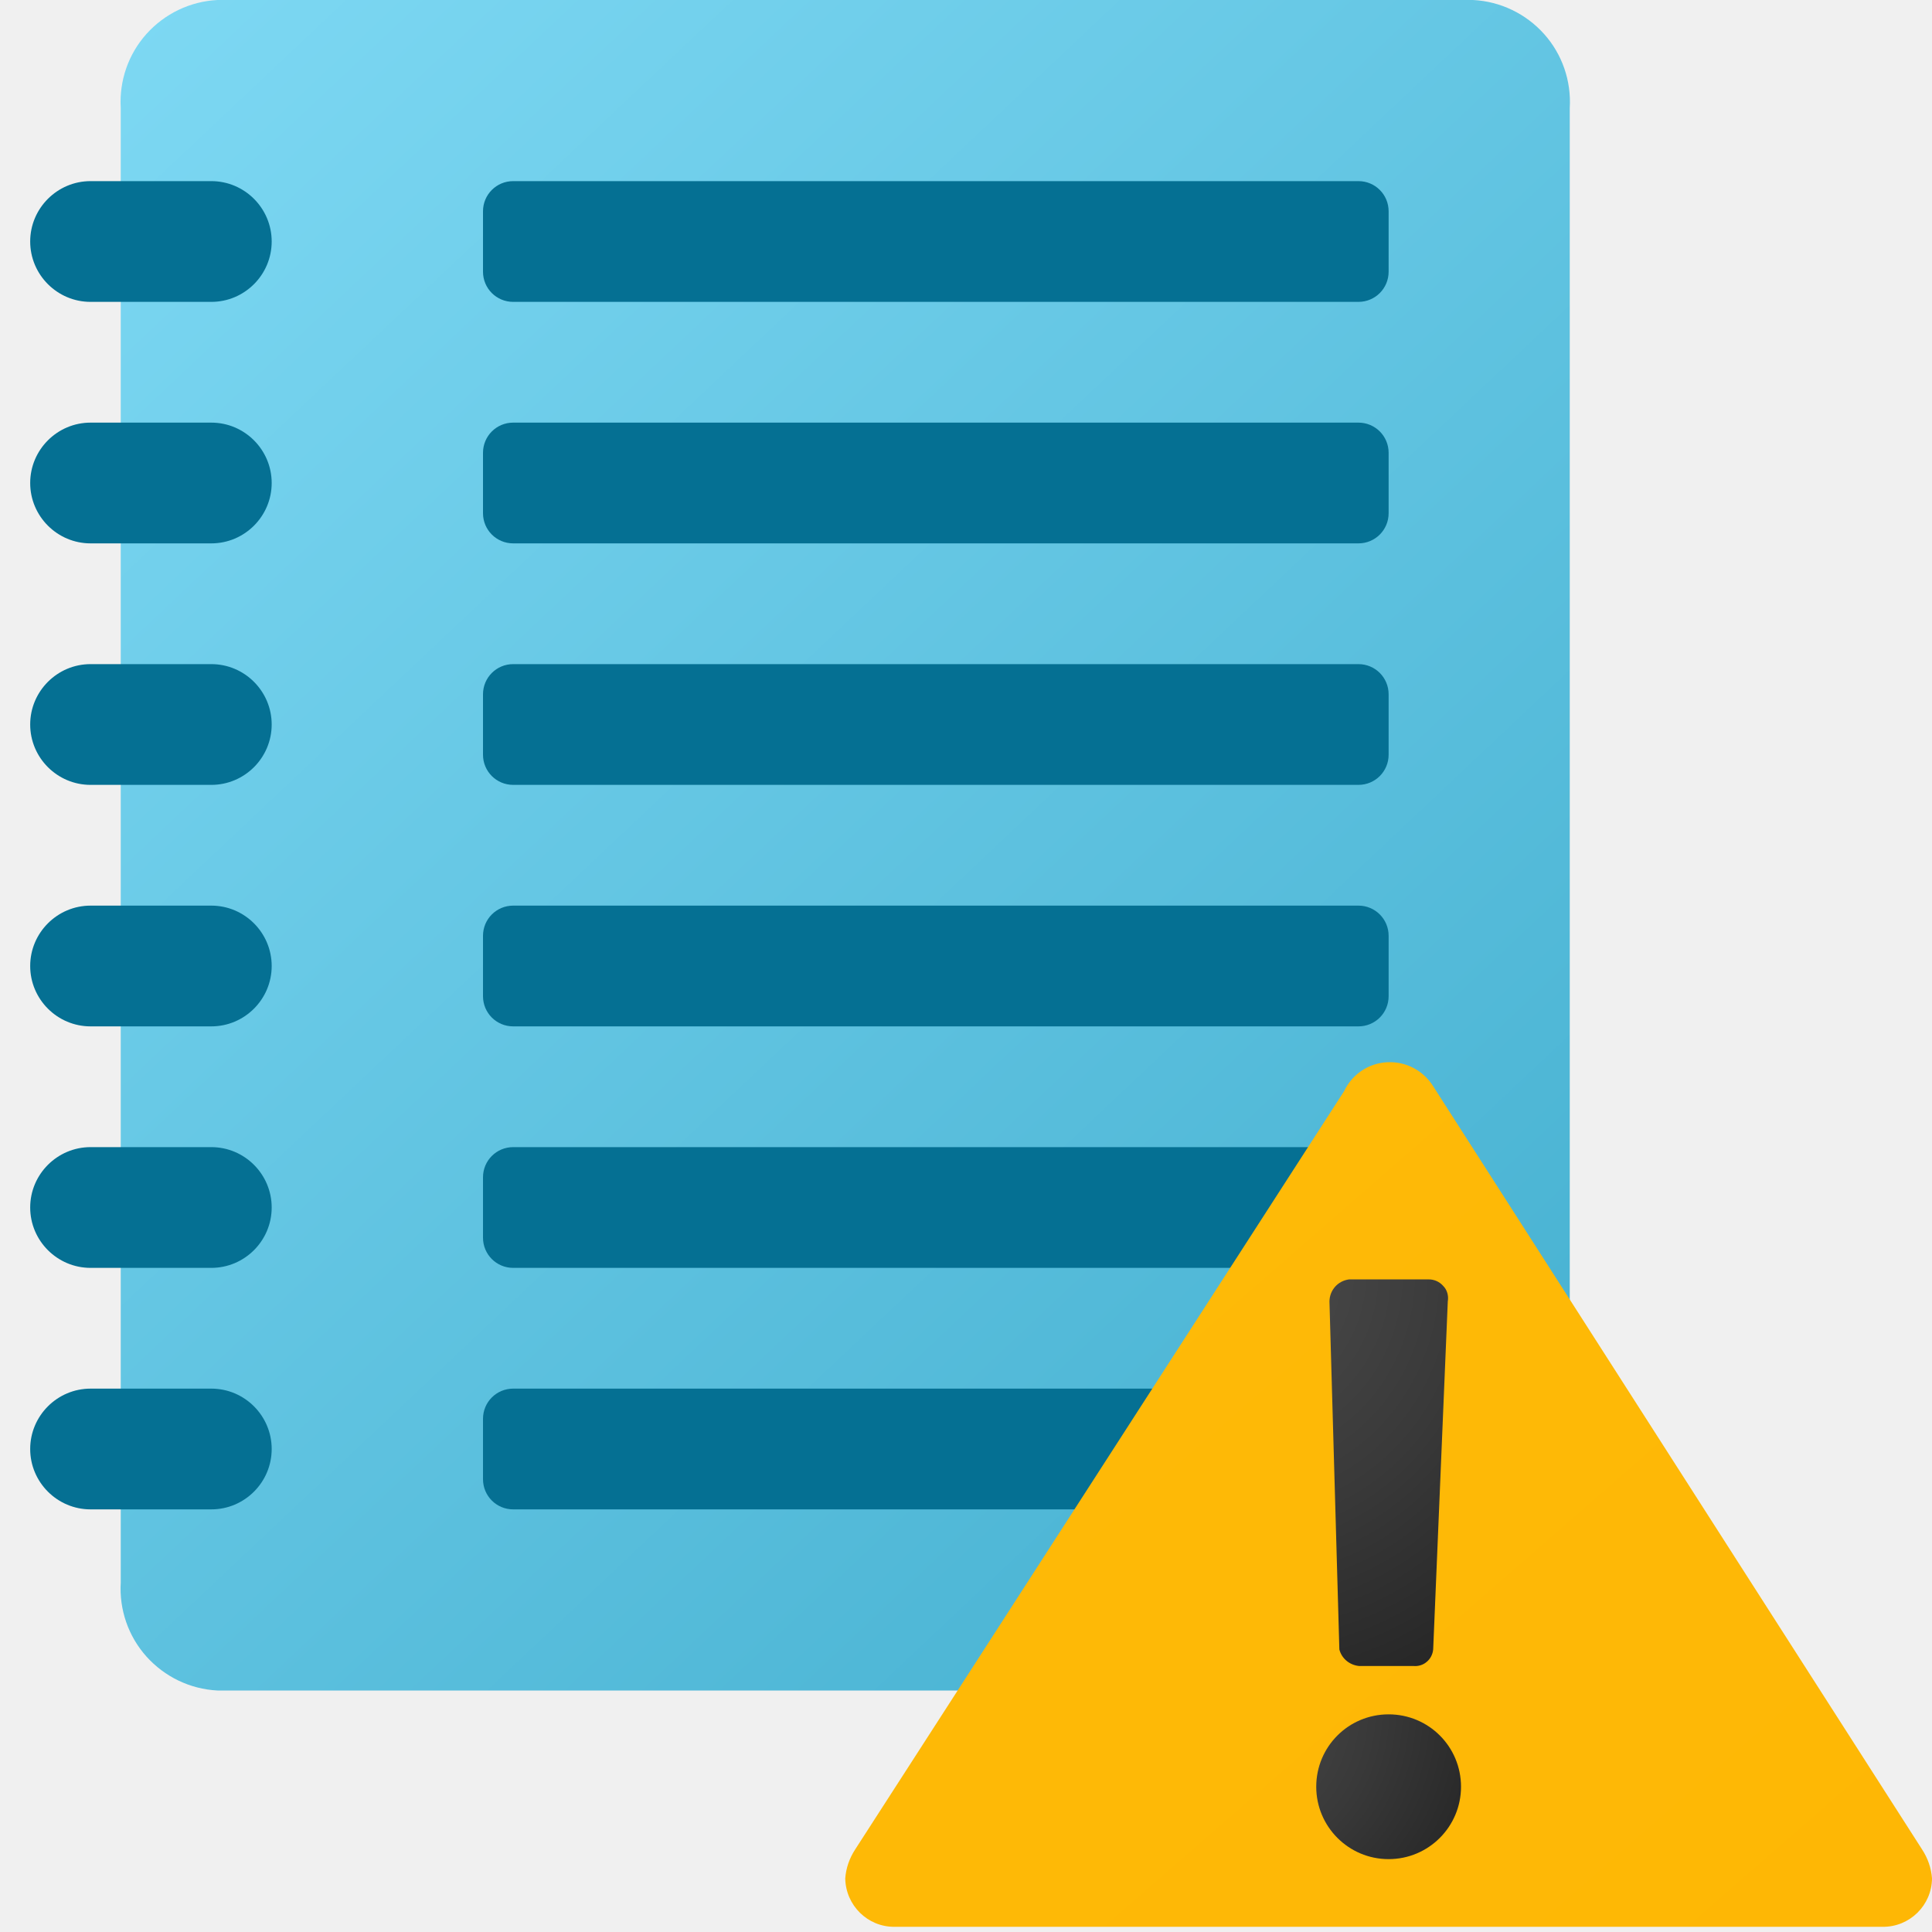
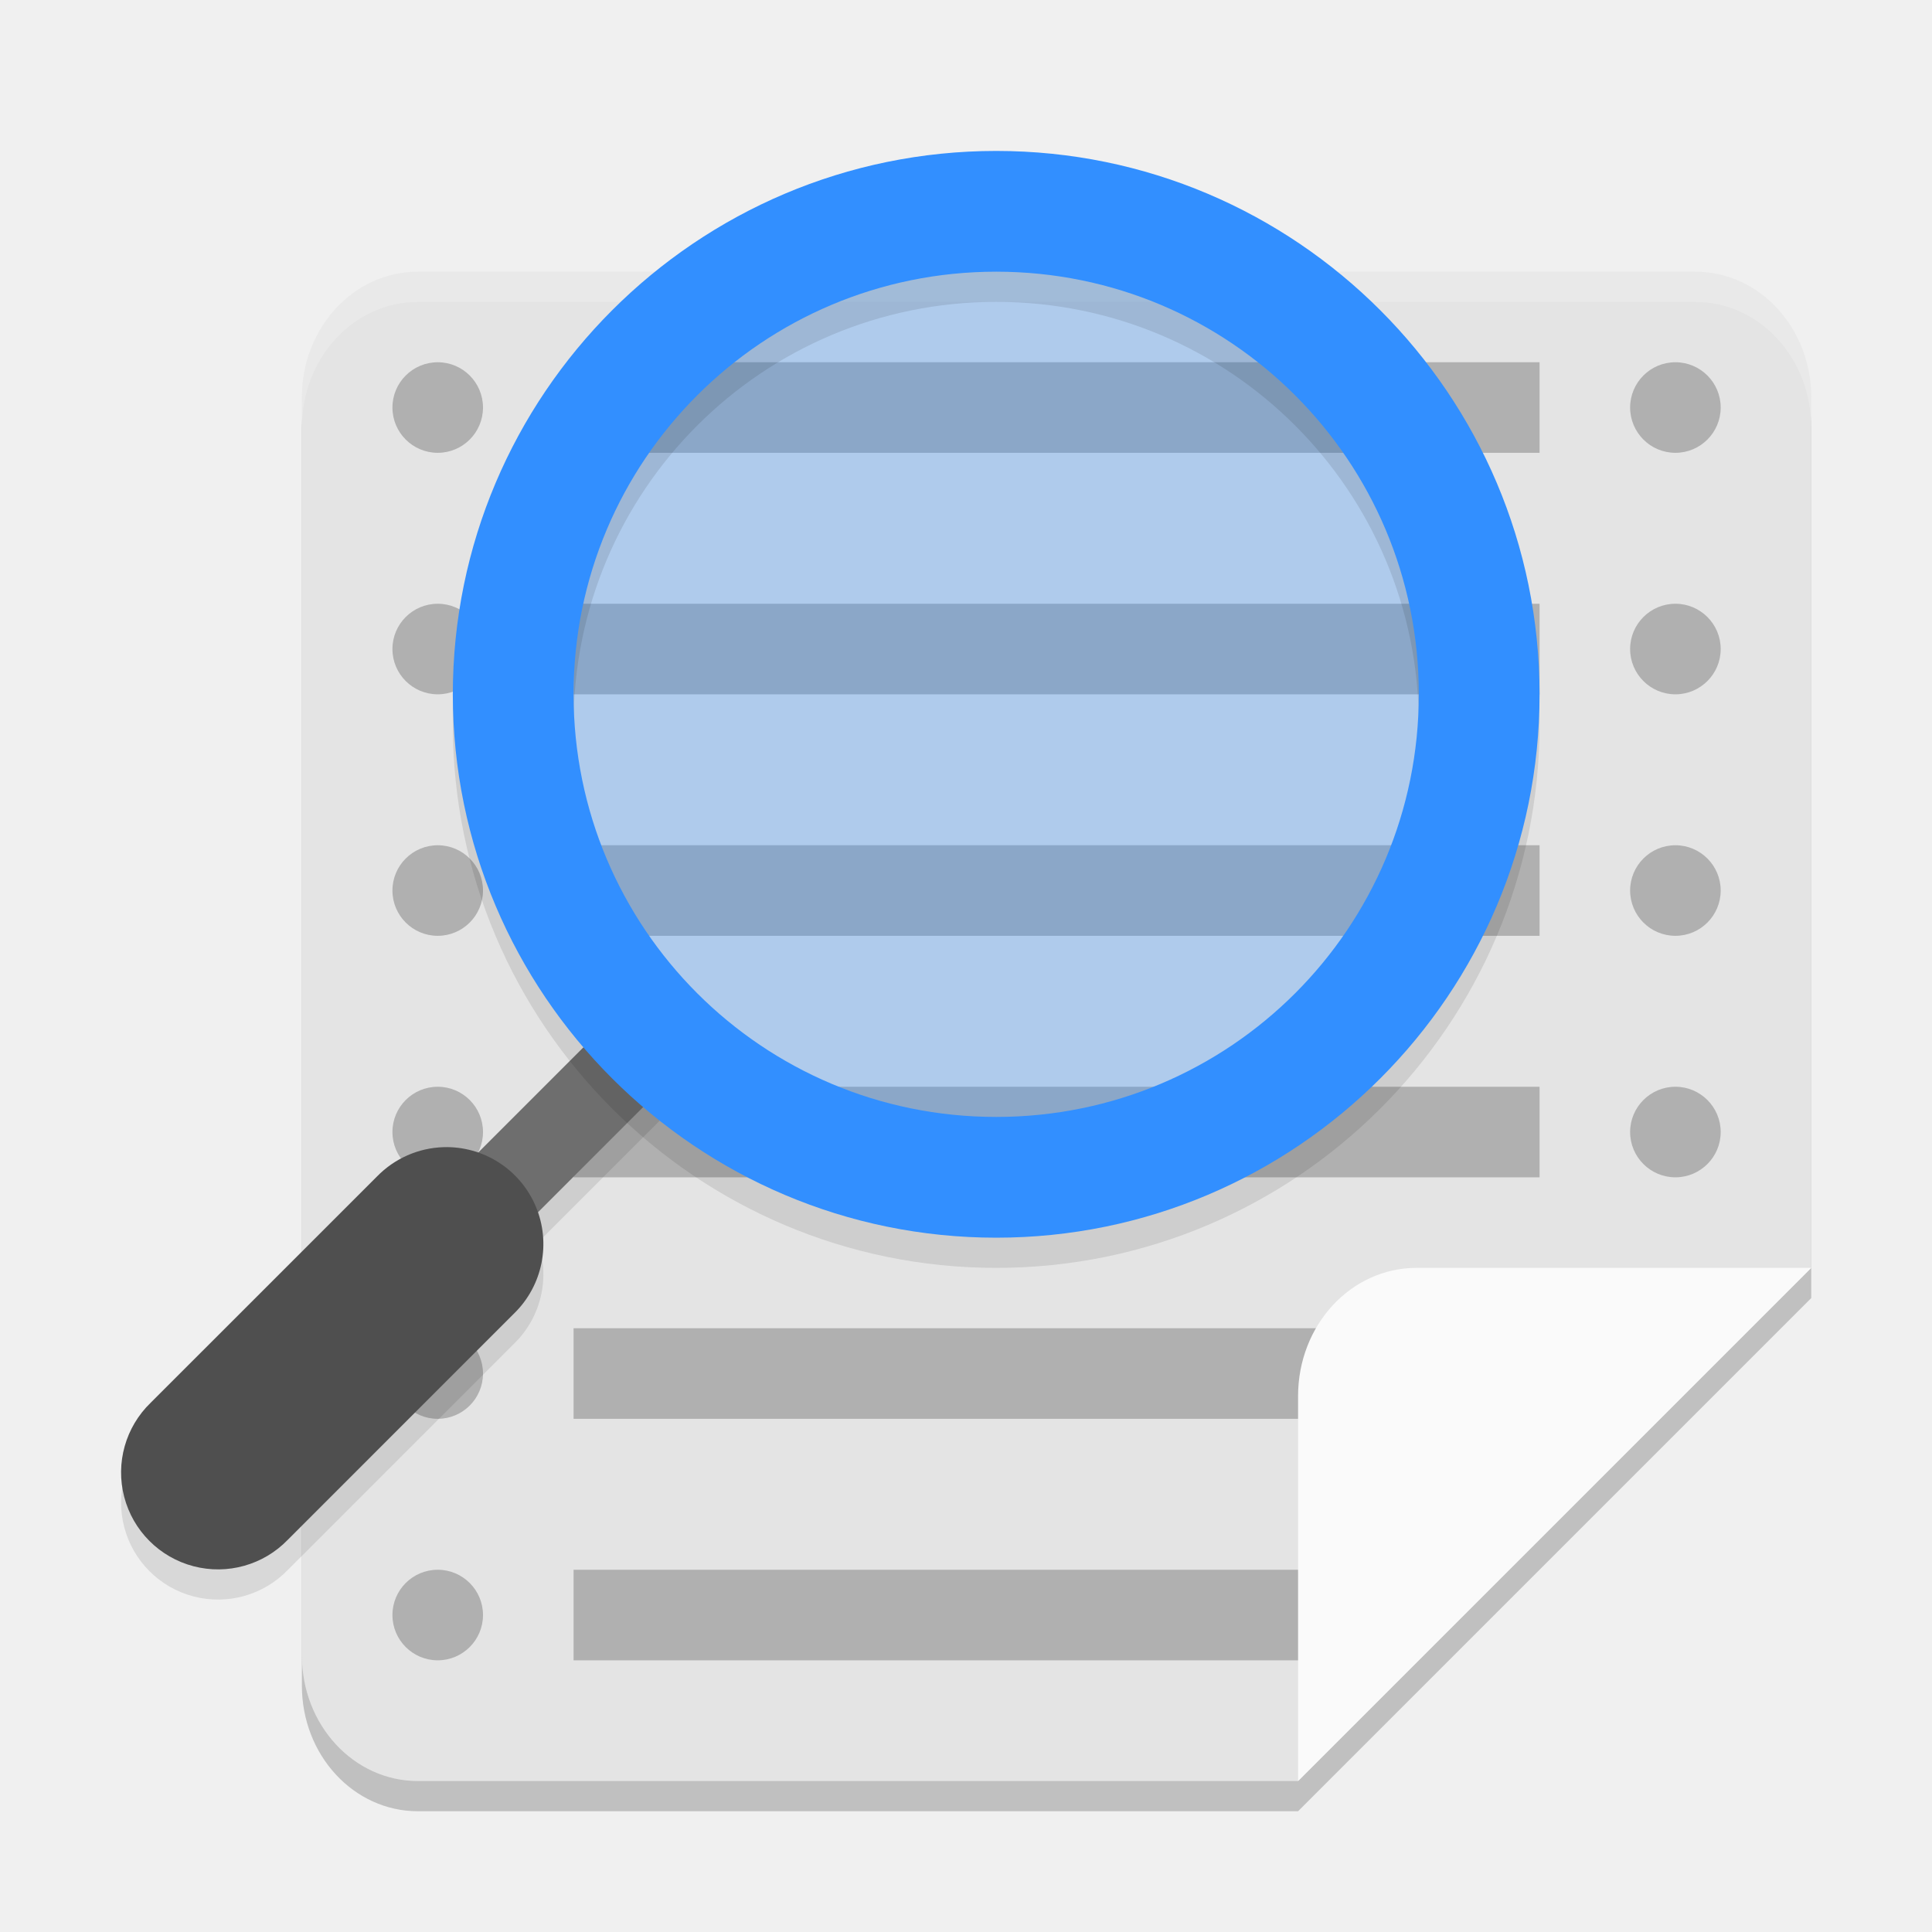
- <svg xmlns="http://www.w3.org/2000/svg" width="32px" height="32px" viewBox="0 0 32 32" version="1.1">
-   <defs>
-     <linearGradient id="linear0" gradientUnits="userSpaceOnUse" x1="1.612" y1="-85.142" x2="25.735" y2="-59.552" gradientTransform="matrix(1,0,0,1,0,86)">
-       <stop offset="0" style="stop-color:rgb(49.02%,84.706%,95.294%);stop-opacity:1;" />
-       <stop offset="1" style="stop-color:rgb(27.059%,69.02%,81.569%);stop-opacity:1;" />
-     </linearGradient>
-     <linearGradient id="linear1" gradientUnits="userSpaceOnUse" x1="-117.586" y1="-217.808" x2="28.449" y2="-50.317" gradientTransform="matrix(1,0,0,1,0,86)">
-       <stop offset="0" style="stop-color:rgb(100%,85.49%,10.98%);stop-opacity:1;" />
-       <stop offset="1" style="stop-color:rgb(99.608%,71.765%,1.961%);stop-opacity:1;" />
-     </linearGradient>
-     <radialGradient id="radial0" gradientUnits="userSpaceOnUse" cx="17.534" cy="-67.475" fx="17.534" fy="-67.475" r="2.519" gradientTransform="matrix(2.7273,0,0,3.0047,-27.1187,223.8503)">
-       <stop offset="0" style="stop-color:rgb(29.412%,29.412%,29.412%);stop-opacity:1;" />
-       <stop offset="0.531" style="stop-color:rgb(22.353%,22.353%,22.353%);stop-opacity:1;" />
-       <stop offset="1" style="stop-color:rgb(14.51%,14.51%,14.51%);stop-opacity:1;" />
-     </radialGradient>
-     <radialGradient id="radial1" gradientUnits="userSpaceOnUse" cx="20.19" cy="28.361" fx="20.19" fy="28.361" r="4.78">
-       <stop offset="0" style="stop-color:rgb(29.412%,29.412%,29.412%);stop-opacity:1;" />
-       <stop offset="0.531" style="stop-color:rgb(22.353%,22.353%,22.353%);stop-opacity:1;" />
-       <stop offset="1" style="stop-color:rgb(14.51%,14.51%,14.51%);stop-opacity:1;" />
-     </radialGradient>
-   </defs>
-   <g id="surface1">
-     <path style=" stroke:none;fill-rule:nonzero;fill:url(#linear0);" d="M 24.398 28 L 3.602 28 C 3.148 27.977 2.727 27.773 2.426 27.438 C 2.125 27.102 1.973 26.66 2 26.211 L 2 1.789 C 1.973 1.34 2.125 0.898 2.426 0.562 C 2.727 0.227 3.148 0.023 3.602 0 L 24.398 0 C 24.852 0.023 25.273 0.227 25.574 0.562 C 25.875 0.898 26.027 1.34 26 1.789 L 26 26.211 C 26.027 26.66 25.875 27.102 25.574 27.438 C 25.273 27.773 24.852 27.977 24.398 28 Z M 24.398 28 " />
-     <path style=" stroke:none;fill-rule:nonzero;fill:rgb(1.961%,43.922%,57.647%);fill-opacity:1;" d="M 1.5 23 L 3.5 23 C 4.051 23 4.5 23.449 4.5 24 C 4.5 24.551 4.051 25 3.5 25 L 1.5 25 C 0.949 25 0.5 24.551 0.5 24 C 0.5 23.449 0.949 23 1.5 23 Z M 1.5 23 " />
-     <path style=" stroke:none;fill-rule:nonzero;fill:rgb(1.961%,43.922%,57.647%);fill-opacity:1;" d="M 8.5 23 L 22.5 23 C 22.777 23 23 23.223 23 23.5 L 23 24.5 C 23 24.777 22.777 25 22.5 25 L 8.5 25 C 8.223 25 8 24.777 8 24.5 L 8 23.5 C 8 23.223 8.223 23 8.5 23 Z M 8.5 23 " />
-     <path style=" stroke:none;fill-rule:nonzero;fill:rgb(1.961%,43.922%,57.647%);fill-opacity:1;" d="M 1.5 3 L 3.5 3 C 4.051 3 4.5 3.449 4.5 4 C 4.5 4.551 4.051 5 3.5 5 L 1.5 5 C 0.949 5 0.5 4.551 0.5 4 C 0.5 3.449 0.949 3 1.5 3 Z M 1.5 3 " />
-     <path style=" stroke:none;fill-rule:nonzero;fill:rgb(1.961%,43.922%,57.647%);fill-opacity:1;" d="M 1.5 7 L 3.5 7 C 4.051 7 4.5 7.449 4.5 8 C 4.5 8.551 4.051 9 3.5 9 L 1.5 9 C 0.949 9 0.5 8.551 0.5 8 C 0.5 7.449 0.949 7 1.5 7 Z M 1.5 7 " />
-     <path style=" stroke:none;fill-rule:nonzero;fill:rgb(1.961%,43.922%,57.647%);fill-opacity:1;" d="M 1.5 11 L 3.5 11 C 4.051 11 4.5 11.449 4.5 12 C 4.5 12.551 4.051 13 3.5 13 L 1.5 13 C 0.949 13 0.5 12.551 0.5 12 C 0.5 11.449 0.949 11 1.5 11 Z M 1.5 11 " />
-     <path style=" stroke:none;fill-rule:nonzero;fill:rgb(1.961%,43.922%,57.647%);fill-opacity:1;" d="M 1.5 15 L 3.5 15 C 4.051 15 4.5 15.449 4.5 16 C 4.5 16.551 4.051 17 3.5 17 L 1.5 17 C 0.949 17 0.5 16.551 0.5 16 C 0.5 15.449 0.949 15 1.5 15 Z M 1.5 15 " />
-     <path style=" stroke:none;fill-rule:nonzero;fill:rgb(1.961%,43.922%,57.647%);fill-opacity:1;" d="M 1.5 19 L 3.5 19 C 4.051 19 4.5 19.449 4.5 20 C 4.5 20.551 4.051 21 3.5 21 L 1.5 21 C 0.949 21 0.5 20.551 0.5 20 C 0.5 19.449 0.949 19 1.5 19 Z M 1.5 19 " />
-     <path style=" stroke:none;fill-rule:nonzero;fill:rgb(1.961%,43.922%,57.647%);fill-opacity:1;" d="M 8.5 3 L 22.5 3 C 22.777 3 23 3.223 23 3.5 L 23 4.5 C 23 4.777 22.777 5 22.5 5 L 8.5 5 C 8.223 5 8 4.777 8 4.5 L 8 3.5 C 8 3.223 8.223 3 8.5 3 Z M 8.5 3 " />
-     <path style=" stroke:none;fill-rule:nonzero;fill:rgb(1.961%,43.922%,57.647%);fill-opacity:1;" d="M 8.5 7 L 22.5 7 C 22.777 7 23 7.223 23 7.5 L 23 8.5 C 23 8.777 22.777 9 22.5 9 L 8.5 9 C 8.223 9 8 8.777 8 8.5 L 8 7.5 C 8 7.223 8.223 7 8.5 7 Z M 8.5 7 " />
-     <path style=" stroke:none;fill-rule:nonzero;fill:rgb(1.961%,43.922%,57.647%);fill-opacity:1;" d="M 8.5 11 L 22.5 11 C 22.777 11 23 11.223 23 11.5 L 23 12.5 C 23 12.777 22.777 13 22.5 13 L 8.5 13 C 8.223 13 8 12.777 8 12.5 L 8 11.5 C 8 11.223 8.223 11 8.5 11 Z M 8.5 11 " />
-     <path style=" stroke:none;fill-rule:nonzero;fill:rgb(1.961%,43.922%,57.647%);fill-opacity:1;" d="M 8.5 15 L 22.5 15 C 22.777 15 23 15.223 23 15.5 L 23 16.5 C 23 16.777 22.777 17 22.5 17 L 8.5 17 C 8.223 17 8 16.777 8 16.5 L 8 15.5 C 8 15.223 8.223 15 8.5 15 Z M 8.5 15 " />
-     <path style=" stroke:none;fill-rule:nonzero;fill:rgb(1.961%,43.922%,57.647%);fill-opacity:1;" d="M 8.5 19 L 22.5 19 C 22.777 19 23 19.223 23 19.5 L 23 20.5 C 23 20.777 22.777 21 22.5 21 L 8.5 21 C 8.223 21 8 20.777 8 20.5 L 8 19.5 C 8 19.223 8.223 19 8.5 19 Z M 8.5 19 " />
-     <path style=" stroke:none;fill-rule:nonzero;fill:url(#linear1);" d="M 31.836 30.633 L 23.738 17.992 C 23.574 17.73 23.285 17.578 22.977 17.594 C 22.668 17.609 22.395 17.793 22.262 18.074 L 14.164 30.633 C 14.07 30.777 14.012 30.941 14 31.113 C 14.008 31.559 14.371 31.918 14.816 31.914 L 31.184 31.914 C 31.629 31.918 31.996 31.559 32 31.113 C 31.988 30.941 31.93 30.777 31.836 30.633 Z M 31.836 30.633 " />
-     <path style=" stroke:none;fill-rule:nonzero;fill:url(#radial0);" d="M 23.98 21.555 L 23.738 27.32 C 23.73 27.402 23.691 27.477 23.629 27.527 C 23.57 27.578 23.488 27.602 23.41 27.594 L 22.508 27.594 C 22.355 27.578 22.223 27.473 22.184 27.32 L 22.02 21.555 C 22.023 21.367 22.16 21.215 22.344 21.191 L 23.656 21.191 C 23.75 21.188 23.84 21.227 23.902 21.297 C 23.969 21.363 23.996 21.461 23.98 21.555 Z M 23.98 21.555 " />
-     <path style=" stroke:none;fill-rule:nonzero;fill:url(#radial1);" d="M 24.199 29.594 C 24.199 30.254 23.664 30.793 23 30.793 C 22.336 30.793 21.801 30.254 21.801 29.594 C 21.801 28.93 22.336 28.395 23 28.395 C 23.664 28.395 24.199 28.93 24.199 29.594 Z M 24.199 29.594 " />
-   </g>
+ <svg xmlns="http://www.w3.org/2000/svg" width="64" height="64" version="1">
+   <path style="opacity:0.2" d="M 43,60 H 13.846 C 11.715,60 10,58.142 10,55.833 V 14.167 C 10,11.858 11.715,10 13.846,10 H 56.154 C 58.285,10 60,11.858 60,14.167 V 43 Z" />
+   <path style="fill:#e4e4e4" d="M 43,59 H 13.846 C 11.715,59 10,57.142 10,54.833 V 13.167 c 0,-2.308 1.715,-4.167 3.846,-4.167 H 56.154 C 58.285,9 60,10.858 60,13.167 V 42 Z" />
+   <path style="fill:#ffffff;opacity:0.2" d="M 13.846 9 C 11.715 9 10 10.858 10 13.166 L 10 14.166 C 10 11.858 11.715 10 13.846 10 L 56.154 10 C 58.285 10 60 11.858 60 14.166 L 60 13.166 C 60 10.858 58.285 9 56.154 9 L 13.846 9 z" />
+   <path style="fill:#b0b0b0" d="M 14.5,12 C 13.672,12 13,12.672 13,13.5 13,14.328 13.672,15 14.5,15 15.328,15 16,14.328 16,13.5 16,12.672 15.328,12 14.5,12 Z m 4.5,0 v 3 h 32 v -3 z m 36.5,0 C 54.672,12 54,12.672 54,13.5 54,14.328 54.672,15 55.5,15 56.328,15 57,14.328 57,13.5 57,12.672 56.328,12 55.5,12 Z m -41,8 C 13.672,20 13,20.672 13,21.5 13,22.328 13.672,23 14.5,23 15.328,23 16,22.328 16,21.5 16,20.672 15.328,20 14.5,20 Z m 4.5,0 v 3 h 32 v -3 z m 36.5,0 C 54.672,20 54,20.672 54,21.5 54,22.328 54.672,23 55.5,23 56.328,23 57,22.328 57,21.5 57,20.672 56.328,20 55.5,20 Z m -41,8 C 13.672,28 13,28.672 13,29.5 13,30.328 13.672,31 14.5,31 15.328,31 16,30.328 16,29.5 16,28.672 15.328,28 14.5,28 Z m 4.5,0 v 3 h 32 v -3 z m 36.5,0 C 54.672,28 54,28.672 54,29.5 54,30.328 54.672,31 55.5,31 56.328,31 57,30.328 57,29.5 57,28.672 56.328,28 55.5,28 Z m -41,8 C 13.672,36 13,36.672 13,37.5 13,38.328 13.672,39 14.5,39 15.328,39 16,38.328 16,37.5 16,36.672 15.328,36 14.5,36 Z m 4.5,0 v 3 h 32 v -3 z m 36.5,0 C 54.672,36 54,36.672 54,37.5 54,38.328 54.672,39 55.5,39 56.328,39 57,38.328 57,37.5 57,36.672 56.328,36 55.5,36 Z m -41,8 C 13.672,44 13,44.672 13,45.5 13,46.328 13.672,47 14.5,47 15.328,47 16,46.328 16,45.5 16,44.672 15.328,44 14.5,44 Z m 4.5,0 v 3 h 32 v -3 z m -4.5,8 C 13.672,52 13,52.672 13,53.5 13,54.328 13.672,55 14.5,55 15.328,55 16,54.328 16,53.5 16,52.672 15.328,52 14.5,52 Z m 4.5,0 v 3 h 26 v -3 z" />
+   <path style="fill:#fafafa" d="m 46.924,42 c -2.173,0 -3.924,1.895 -3.924,4.25 V 59 L 60,42 Z" />
+   <path style="opacity:0.1" d="m 21.211,33.81 -7,7 1.979,1.979 7,-7 z" />
+   <path style="fill:none;stroke:#6e6e6e;stroke-width:2.8" d="m 15.2,40.8 7,-7" />
+   <path style="opacity:0.1" d="m 14.694,39.001 a 3.212,3.211 0 0 0 -2.206,0.972 l -7.494,7.492 a 3.212,3.211 0 1 0 4.54,4.542 l 7.494,-7.495 a 3.212,3.211 0 0 0 -2.334,-5.511 z" />
+   <path style="fill:#4f4f4f" d="m 14.694,38.001 a 3.212,3.211 0 0 0 -2.206,0.972 l -7.494,7.492 a 3.212,3.211 0 1 0 4.54,4.542 l 7.494,-7.495 a 3.212,3.211 0 0 0 -2.334,-5.511 z" />
+   <circle style="opacity:0.3;fill:#328fff" cx="-33" cy="23" r="16.615" transform="scale(-1,1)" />
+   <path style="opacity:0.1" d="M 33.002,6 C 23.073,6 15,14.073 15,24.002 15,33.931 23.073,42 33.002,42 42.931,42 51,33.931 51,24.002 51,14.073 42.931,6 33.002,6 Z M 33,10 c 7.743,0 14,6.257 14,14 0,7.743 -6.257,14 -14,14 -7.743,0 -14,-6.257 -14,-14 0,-7.743 6.257,-14 14,-14 z" />
+   <path style="fill:#328fff" d="M 33.002 5 C 23.073 5 15 13.073 15 23.002 C 15 32.931 23.073 41 33.002 41 C 42.931 41 51 32.931 51 23.002 C 51 13.073 42.931 5 33.002 5 z M 33 9 C 40.743 9 47 15.257 47 23 C 47 30.743 40.743 37 33 37 C 25.257 37 19 30.743 19 23 C 19 15.257 25.257 9 33 9 z" />
</svg>
